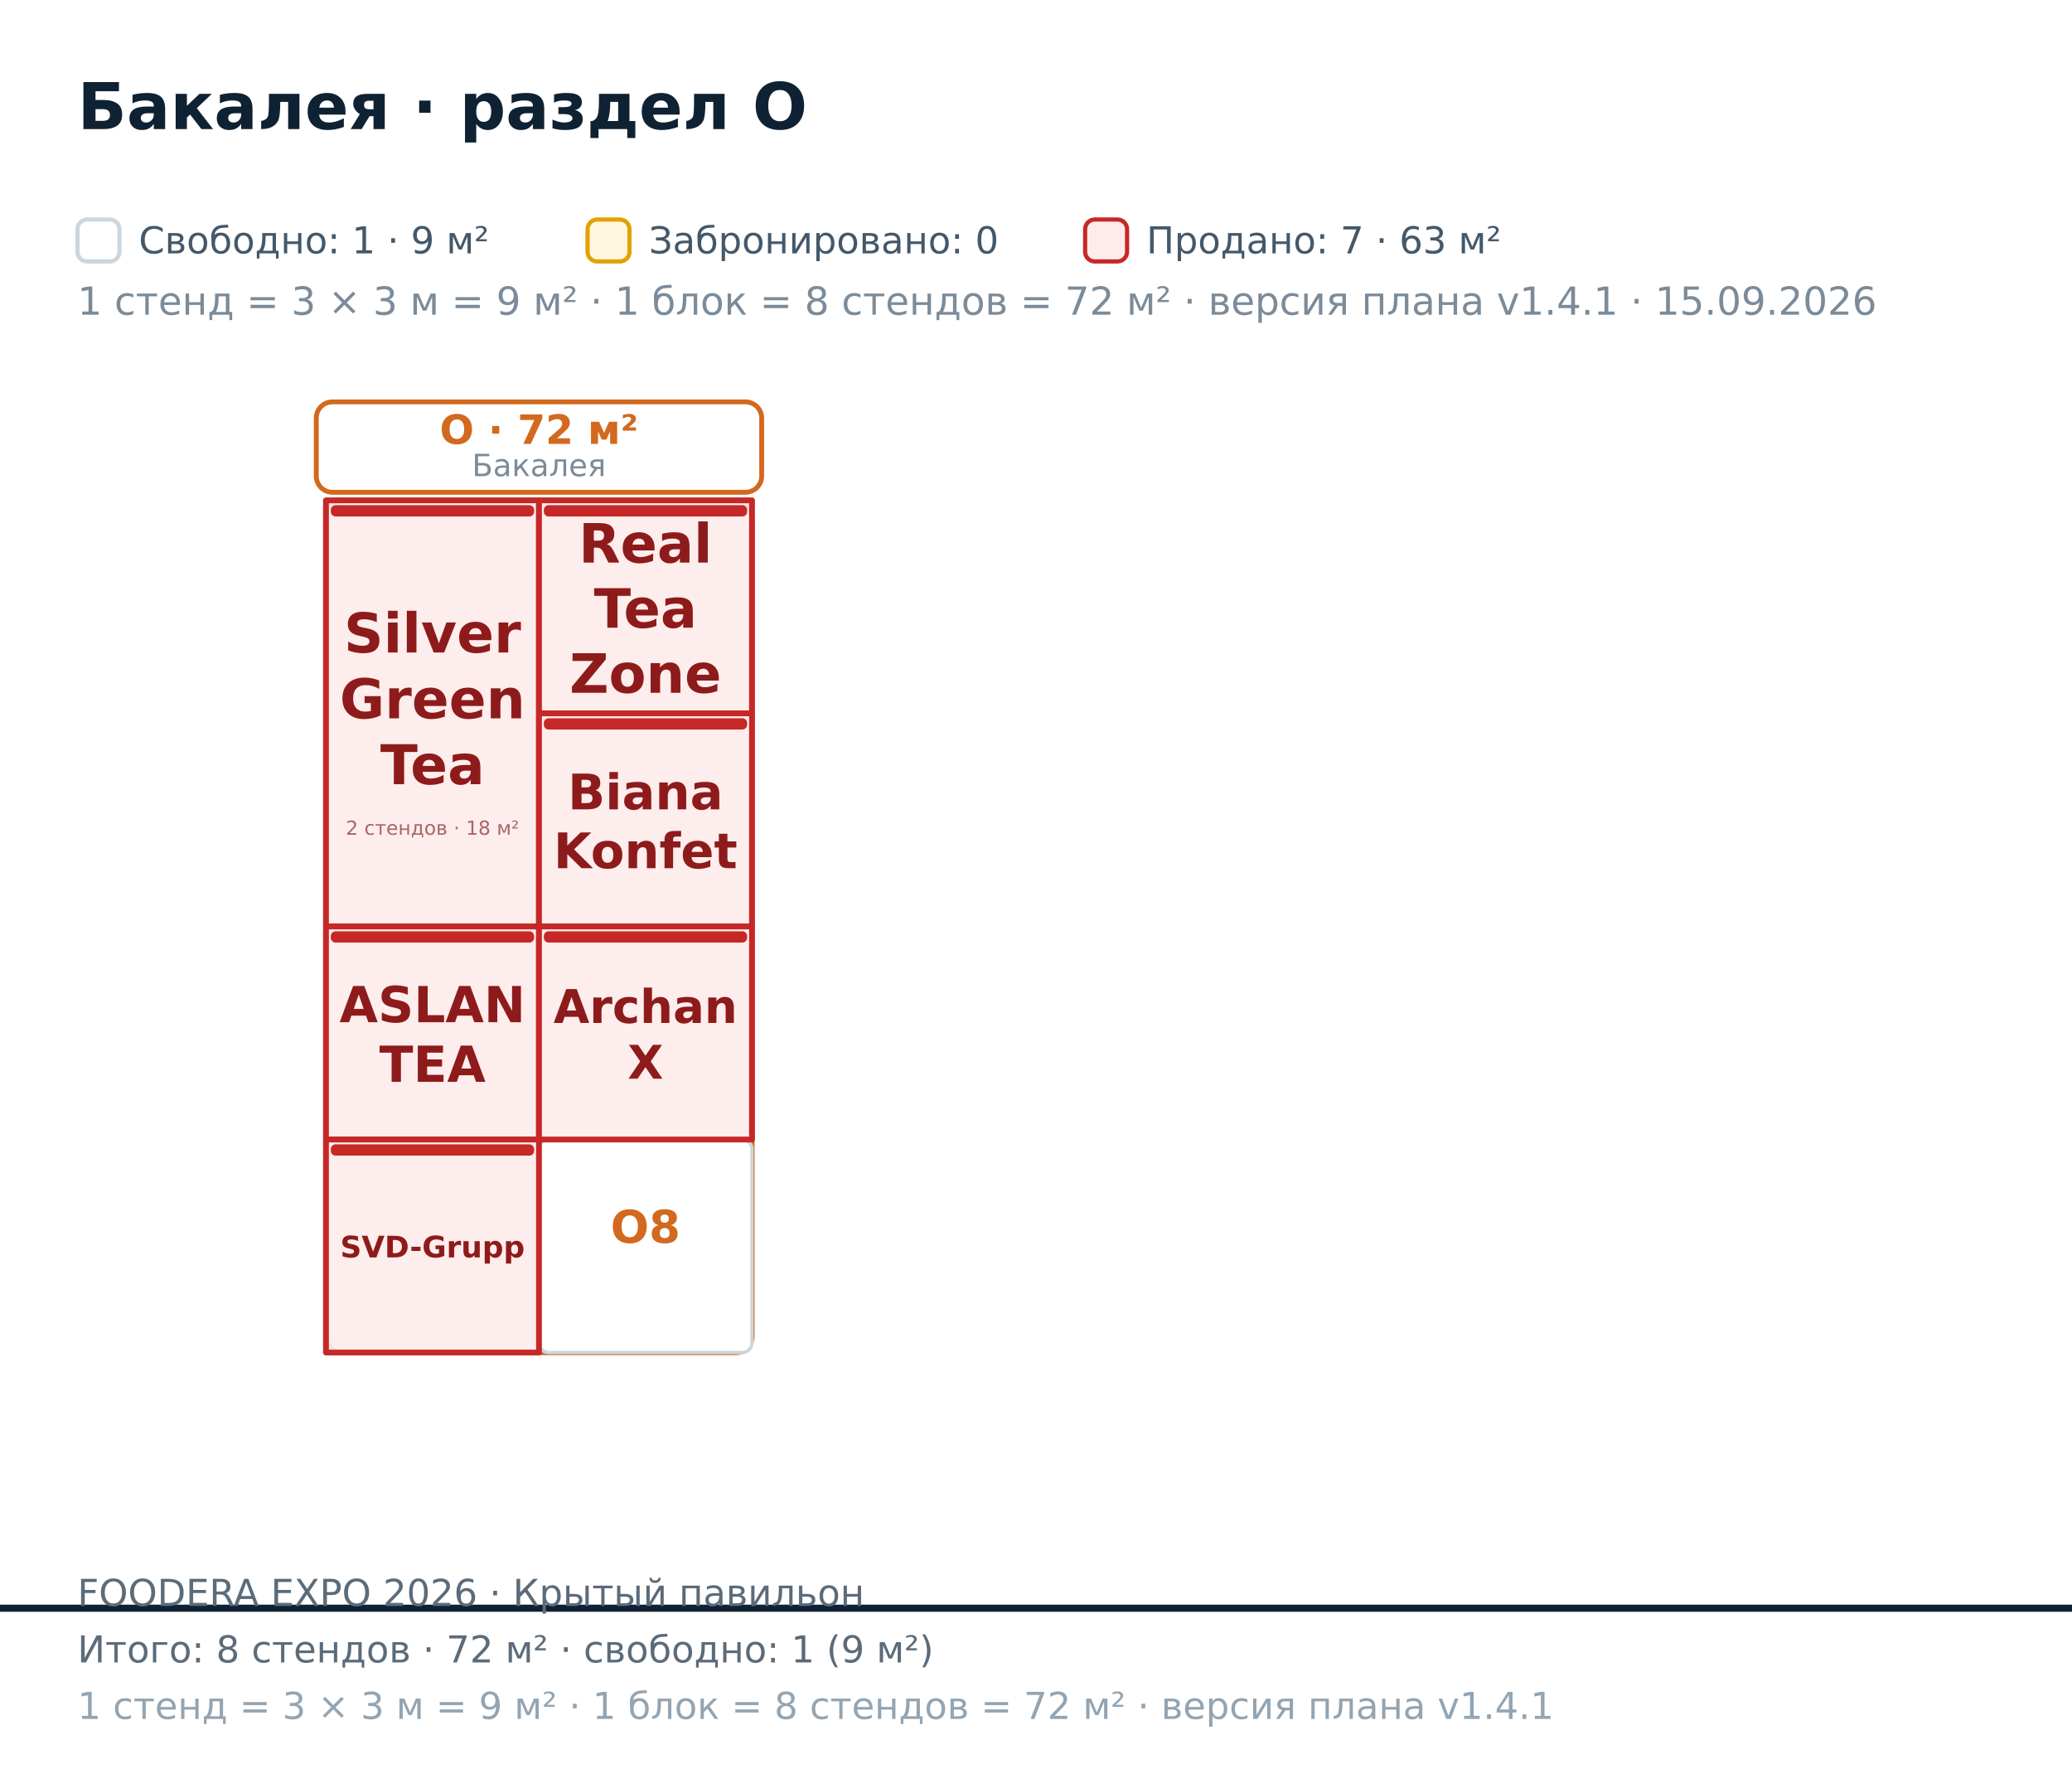
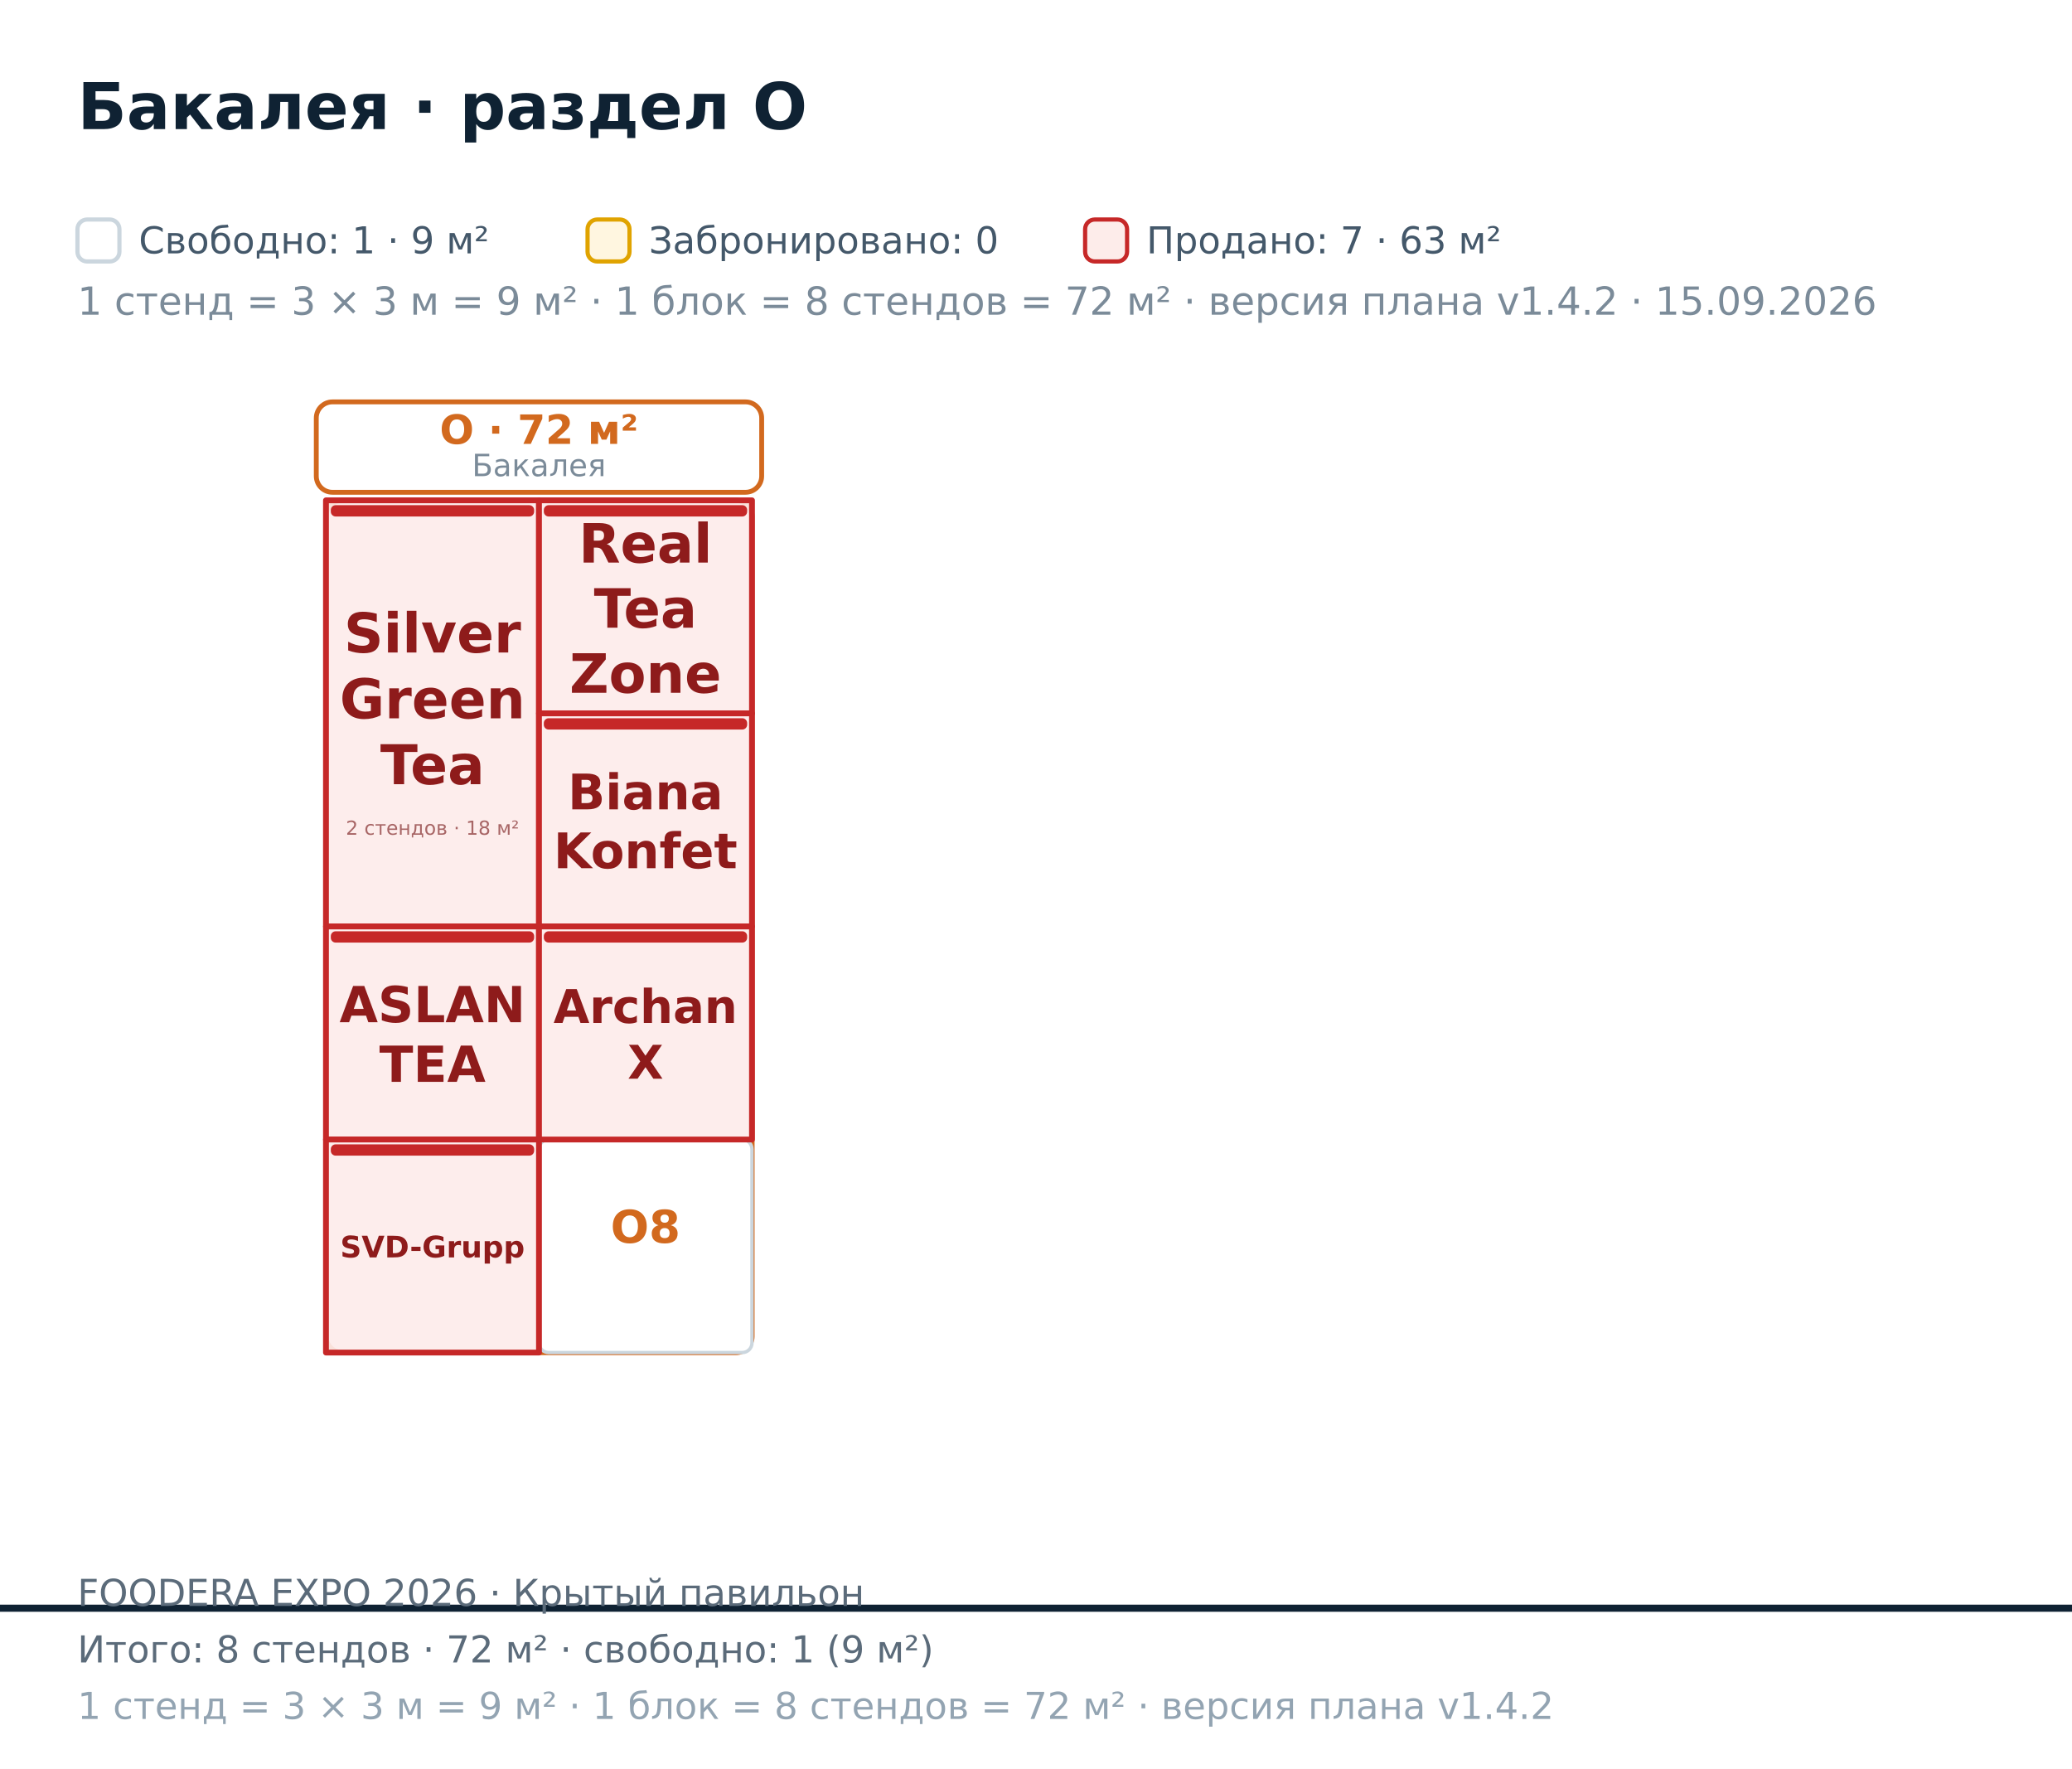
<svg xmlns="http://www.w3.org/2000/svg" width="642" height="548" viewBox="0 0 642 548" font-family="DejaVu Sans, Helvetica, Arial, sans-serif">
  <rect x="0.00" y="0.00" width="642.00" height="548.00" fill="#ffffff" />
  <polygon points="-515.00,-601.80 1344.00,-601.80 1344.00,498.20 -515.00,498.20" fill="#ffffff" fill-opacity="0.55" stroke="#0f2233" stroke-width="2.2" />
  <rect x="101.00" y="155.00" width="132.00" height="264.00" fill="none" stroke="#D2691E" stroke-width="1.6" rx="5" />
  <rect x="98.00" y="124.50" width="138.00" height="28.00" fill="#ffffff" stroke="#D2691E" stroke-width="1.5" rx="5" />
  <text x="167.00" y="137.50" font-size="12.50" fill="#D2691E" font-weight="bold" text-anchor="middle">O · 72 м²</text>
  <text x="167.00" y="147.50" font-size="9.50" fill="#7b8b99" text-anchor="middle">Бакалея</text>
  <rect x="167.00" y="353.00" width="66.00" height="66.00" fill="#ffffff" stroke="#cbd6de" stroke-width="1.05" rx="3" />
  <text x="200.00" y="385.00" font-size="14.00" fill="#D2691E" font-weight="bold" text-anchor="middle">O8</text>
  <path d="M101 155L167 155L167 221L167 287L101 287L101 221Z" fill="#fdecea" fill-opacity="0.92" stroke="#c62828" stroke-width="1.8" stroke-linejoin="round" />
  <rect x="102.50" y="156.50" width="63.00" height="3.50" fill="#c62828" rx="1.5" />
  <text x="134.00" y="202.13" font-size="17.00" fill="#8e1b1b" font-weight="bold" text-anchor="middle">Silver</text>
  <text x="134.00" y="222.53" font-size="17.00" fill="#8e1b1b" font-weight="bold" text-anchor="middle">Green</text>
  <text x="134.00" y="242.93" font-size="17.00" fill="#8e1b1b" font-weight="bold" text-anchor="middle">Tea</text>
  <text x="134.00" y="258.60" font-size="6.00" fill="#a86666" text-anchor="middle">2 стендов · 18 м²</text>
  <path d="M167 155L233 155L233 221L167 221Z" fill="#fdecea" fill-opacity="0.92" stroke="#c62828" stroke-width="1.8" stroke-linejoin="round" />
  <rect x="168.50" y="156.50" width="63.00" height="3.50" fill="#c62828" rx="1.5" />
  <text x="200.00" y="174.29" font-size="16.80" fill="#8e1b1b" font-weight="bold" text-anchor="middle">Real</text>
  <text x="200.00" y="194.45" font-size="16.80" fill="#8e1b1b" font-weight="bold" text-anchor="middle">Tea</text>
  <text x="200.00" y="214.61" font-size="16.80" fill="#8e1b1b" font-weight="bold" text-anchor="middle">Zone</text>
  <path d="M167 221L233 221L233 287L167 287Z" fill="#fdecea" fill-opacity="0.92" stroke="#c62828" stroke-width="1.8" stroke-linejoin="round" />
  <rect x="168.50" y="222.50" width="63.00" height="3.50" fill="#c62828" rx="1.5" />
  <text x="200.00" y="250.72" font-size="15.20" fill="#8e1b1b" font-weight="bold" text-anchor="middle">Biana</text>
  <text x="200.00" y="268.96" font-size="15.20" fill="#8e1b1b" font-weight="bold" text-anchor="middle">Konfet</text>
  <path d="M101 287L167 287L167 353L101 353Z" fill="#fdecea" fill-opacity="0.92" stroke="#c62828" stroke-width="1.8" stroke-linejoin="round" />
  <rect x="102.50" y="288.50" width="63.00" height="3.50" fill="#c62828" rx="1.5" />
  <text x="134.00" y="316.67" font-size="15.40" fill="#8e1b1b" font-weight="bold" text-anchor="middle">ASLAN</text>
  <text x="134.00" y="335.15" font-size="15.40" fill="#8e1b1b" font-weight="bold" text-anchor="middle">TEA</text>
  <path d="M167 287L233 287L233 353L167 353Z" fill="#fdecea" fill-opacity="0.92" stroke="#c62828" stroke-width="1.8" stroke-linejoin="round" />
  <rect x="168.50" y="288.50" width="63.00" height="3.50" fill="#c62828" rx="1.5" />
  <text x="200.00" y="316.89" font-size="14.40" fill="#8e1b1b" font-weight="bold" text-anchor="middle">Archan</text>
  <text x="200.00" y="334.17" font-size="14.40" fill="#8e1b1b" font-weight="bold" text-anchor="middle">X</text>
  <path d="M101 353L167 353L167 419L101 419Z" fill="#fdecea" fill-opacity="0.92" stroke="#c62828" stroke-width="1.8" stroke-linejoin="round" />
  <rect x="102.50" y="354.50" width="63.00" height="3.50" fill="#c62828" rx="1.5" />
  <text x="134.00" y="389.53" font-size="9.20" fill="#8e1b1b" font-weight="bold" text-anchor="middle">SVD-Grupp</text>
  <text x="24.00" y="40.00" font-size="20.00" fill="#0f2233" font-weight="bold">Бакалея · раздел O</text>
  <rect x="24.00" y="68.00" width="13.00" height="13.00" fill="#ffffff" stroke="#cbd6de" stroke-width="1.3" rx="3" />
-   <text x="24.00" y="97.50" font-size="12.00" fill="#7b8b99">1 стенд = 3 × 3 м = 9 м² · 1 блок = 8 стендов = 72 м² · версия плана v1.4.1 · 15.09.2026</text>
+   <text x="24.00" y="97.50" font-size="12.00" fill="#7b8b99">1 стенд = 3 × 3 м = 9 м² · 1 блок = 8 стендов = 72 м² · версия плана v1.4.2 · 15.09.2026</text>
  <text x="43.00" y="78.50" font-size="11.50" fill="#44586a">Свободно: 1 · 9 м²</text>
  <rect x="182.05" y="68.00" width="13.00" height="13.00" fill="#fff6e0" stroke="#e0a300" stroke-width="1.3" rx="3" />
  <text x="201.05" y="78.50" font-size="11.50" fill="#44586a">Забронировано: 0</text>
  <rect x="336.22" y="68.00" width="13.00" height="13.00" fill="#fdecea" stroke="#c62828" stroke-width="1.3" rx="3" />
  <text x="355.22" y="78.50" font-size="11.50" fill="#44586a">Продано: 7 · 63 м²</text>
  <text x="24.00" y="497.50" font-size="11.50" fill="#5b6b7a">FOODERA EXPO 2026 · Крытый павильон</text>
  <text x="24.00" y="515.00" font-size="11.50" fill="#5b6b7a">Итого: 8 стендов · 72 м² · свободно: 1 (9 м²)</text>
-   <text x="24.00" y="532.50" font-size="11.50" fill="#93a4b2">1 стенд = 3 × 3 м = 9 м² · 1 блок = 8 стендов = 72 м² · версия плана v1.4.1</text>
+   <text x="24.00" y="532.50" font-size="11.50" fill="#93a4b2">1 стенд = 3 × 3 м = 9 м² · 1 блок = 8 стендов = 72 м² · версия плана v1.4.2</text>
</svg>
